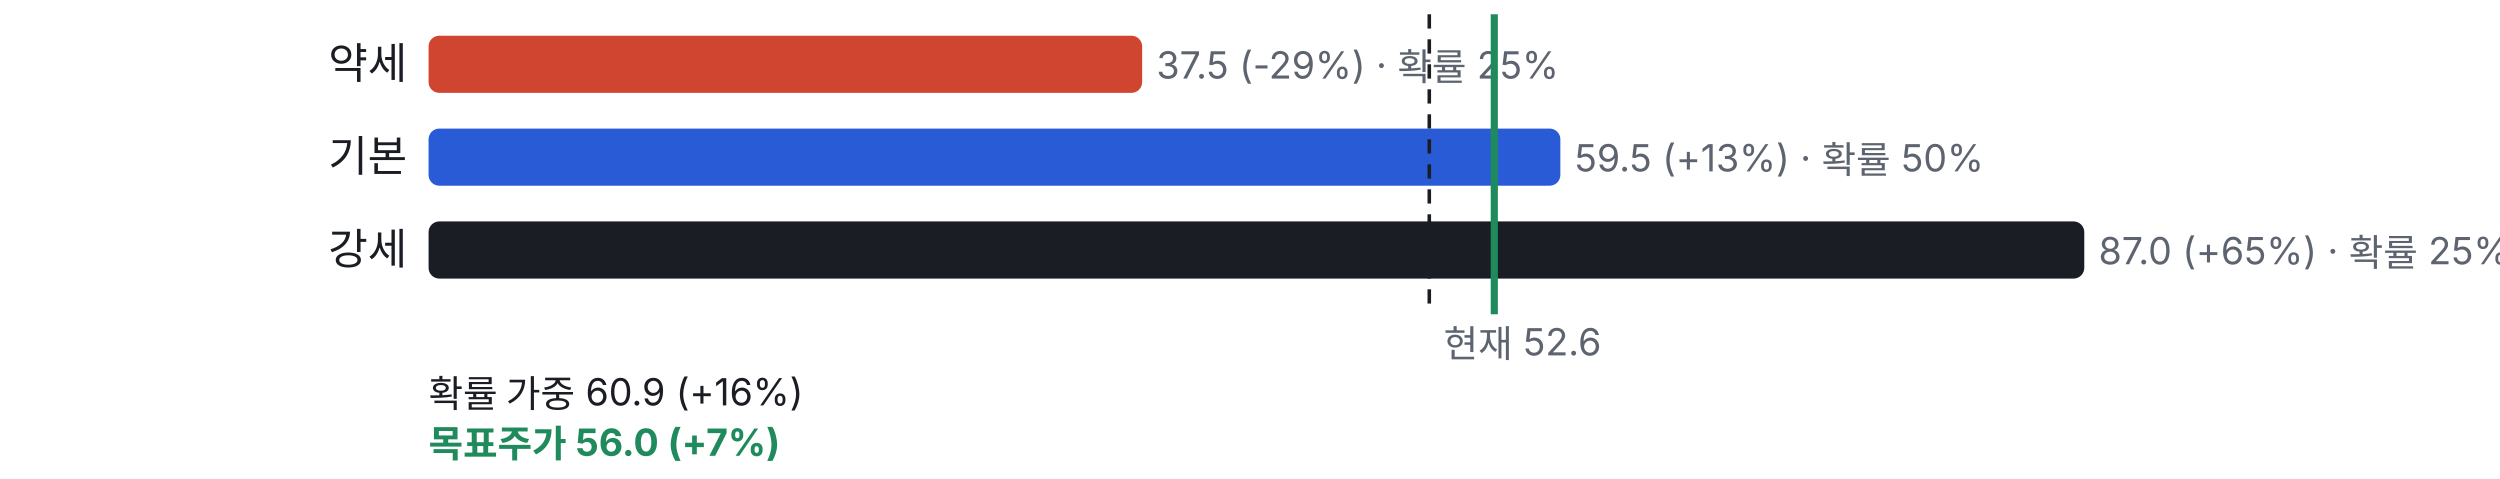
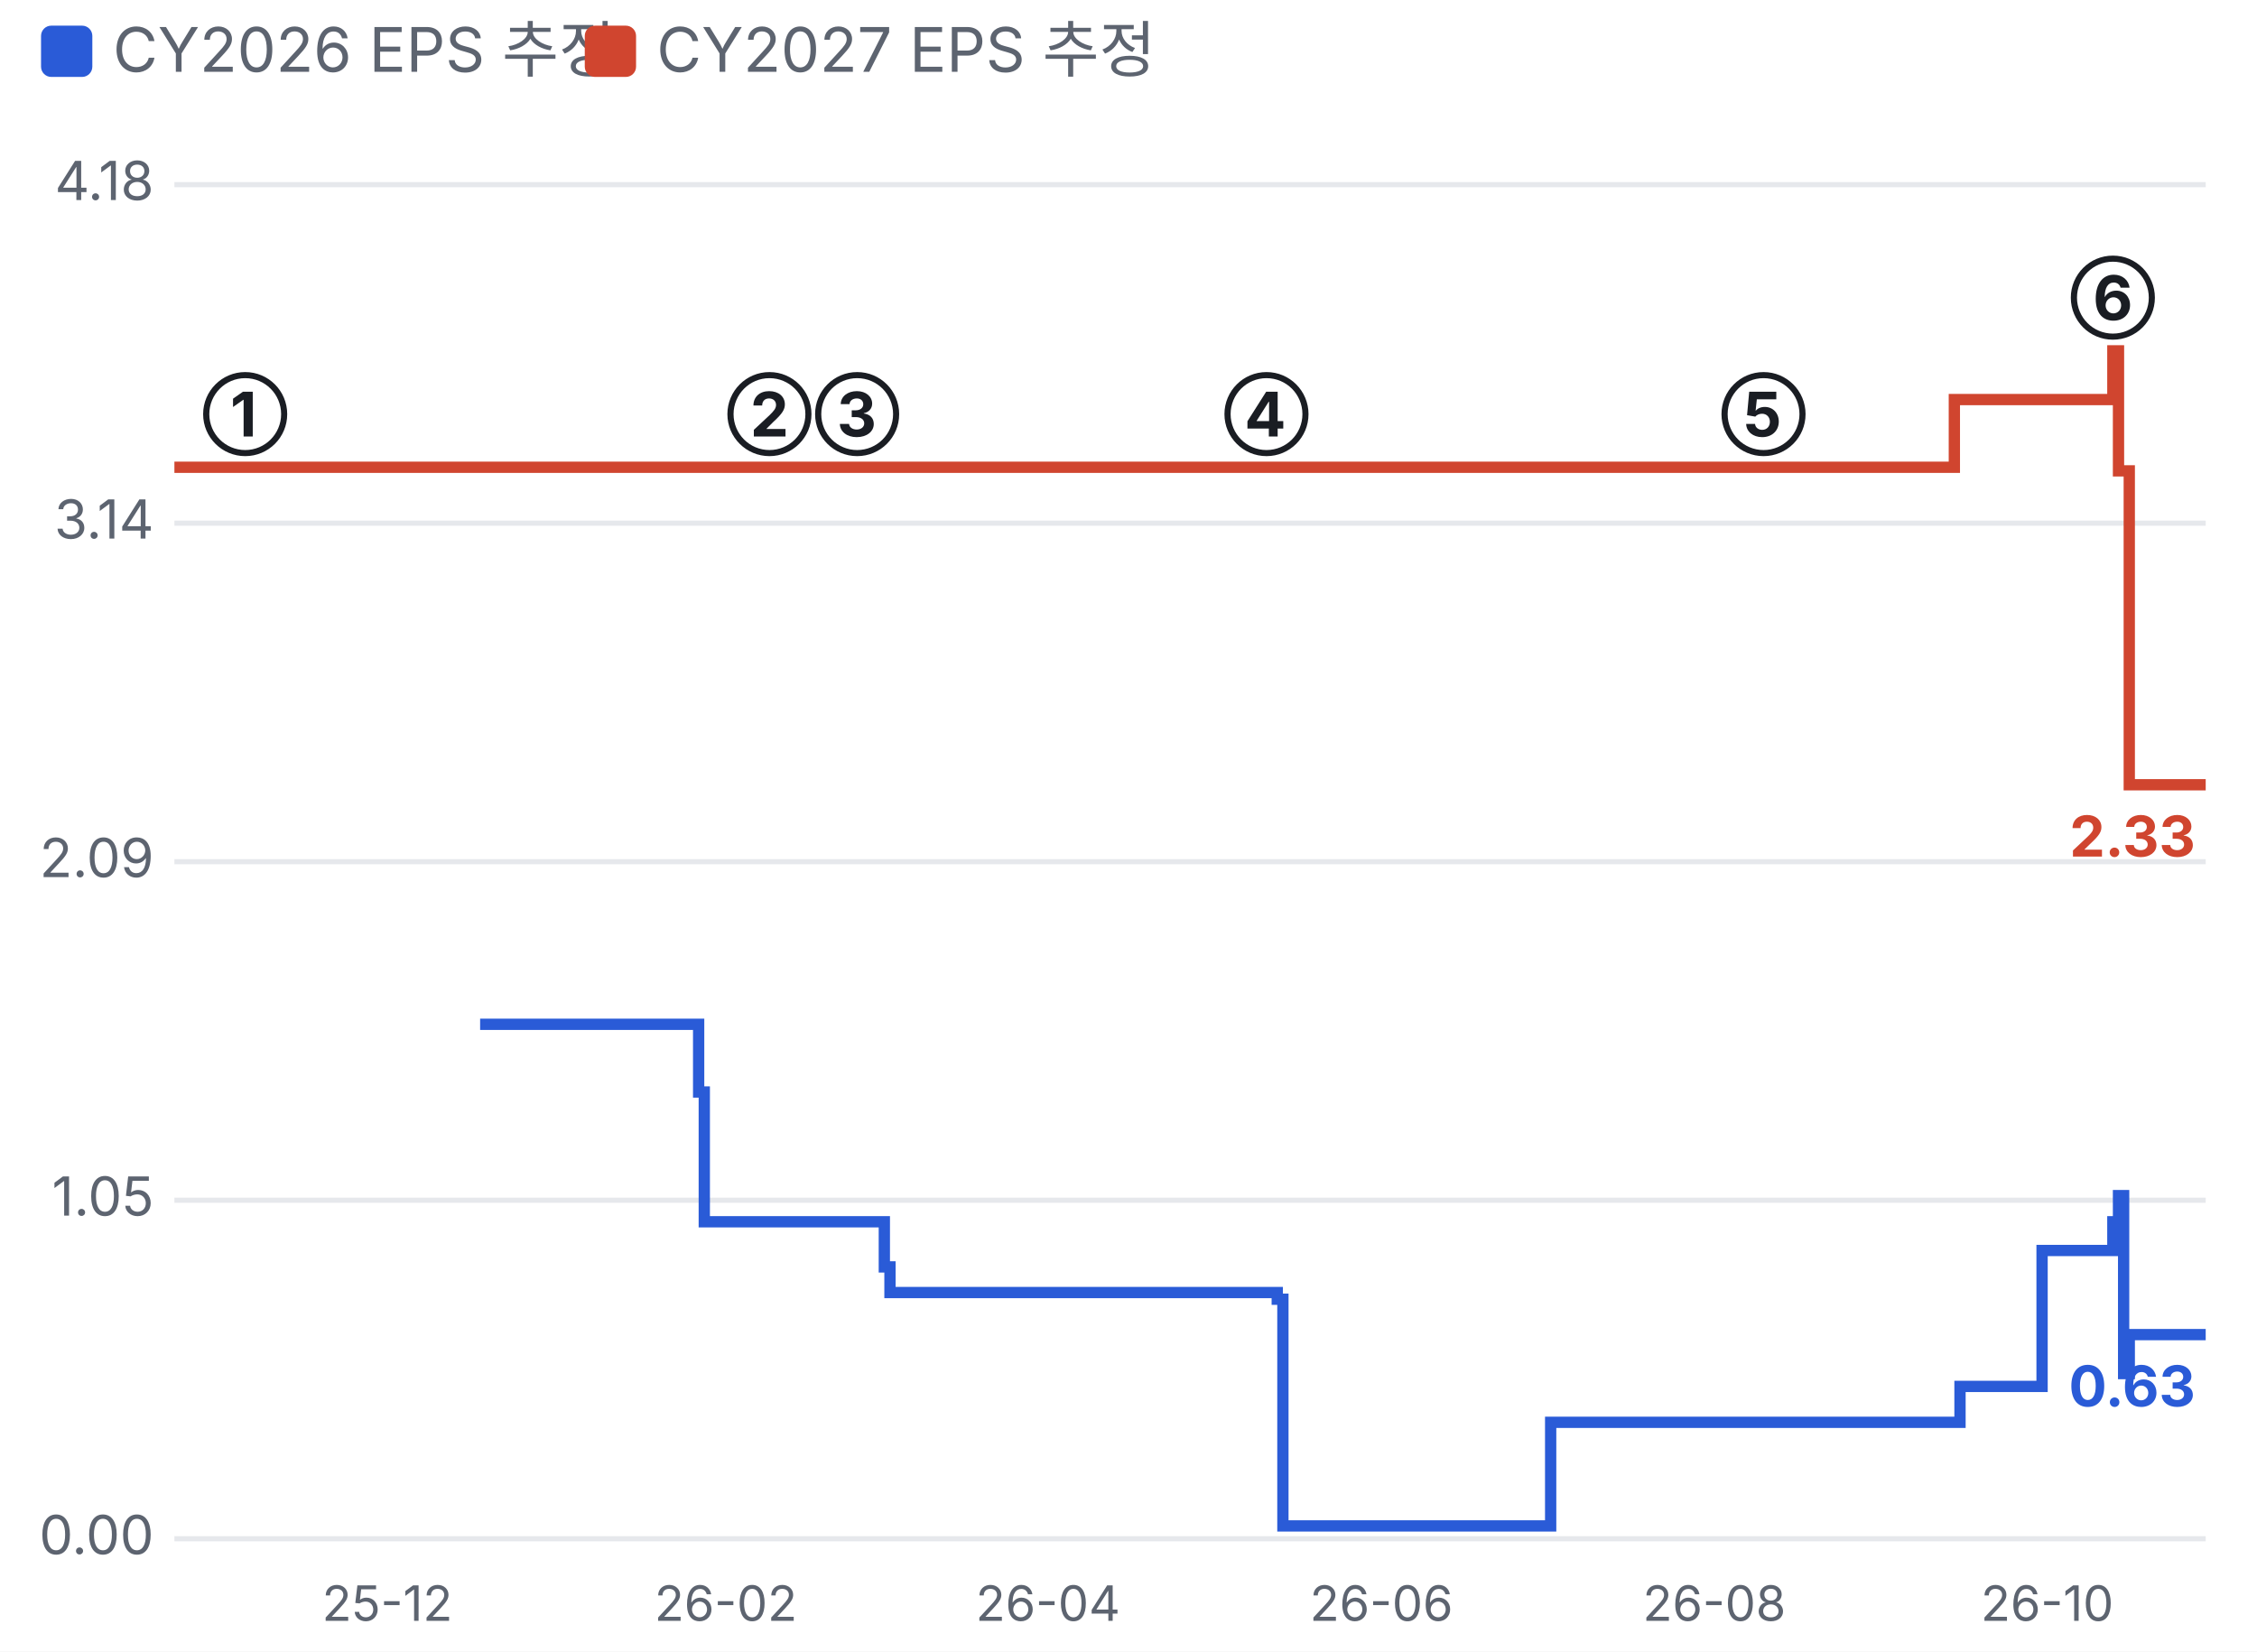
- <svg xmlns="http://www.w3.org/2000/svg" viewBox="0 0 700 134" width="700" height="134">
+ <svg xmlns="http://www.w3.org/2000/svg" viewBox="0 0 440 322" width="440" height="322">
  <style>text{fill:#5d6470;font-size:10.5px;font-family:-apple-system,'Apple SD Gothic Neo','Malgun Gothic',sans-serif}</style>
  <rect width="100%" height="100%" fill="#ffffff" />
-   <g transform="translate(0,0)">
-     <text x="114" y="22" text-anchor="end" style="fill:#1a1d23;font-size:12px">약세</text>
-     <rect x="120" y="10" width="199.8" height="16" rx="3" fill="#d0452f" />
-     <text x="323.8" y="22">37.5 (-29%) · 확률 25%</text>
-     <text x="114" y="48" text-anchor="end" style="fill:#1a1d23;font-size:12px">기본</text>
-     <rect x="120" y="36" width="316.9" height="16" rx="3" fill="#2a5bd7" />
-     <text x="440.9" y="48">59.5 (+13%) · 확률 50%</text>
-     <text x="114" y="74" text-anchor="end" style="fill:#1a1d23;font-size:12px">강세</text>
-     <rect x="120" y="62" width="463.6" height="16" rx="3" fill="#1a1d23" />
-     <text x="587.6" y="74">87.0 (+65%) · 확률 25%</text>
-     <line x1="400.2" x2="400.2" y1="4" y2="88" stroke="#1a1d23" stroke-dasharray="4 3" />
-     <text x="404.2" y="100">현재 52.6</text>
-     <text x="120" y="114" style="fill:#1a1d23">확률 가중 60.9 (+16%)</text>
-     <line x1="418.4" x2="418.4" y1="4" y2="88" stroke="#1f8a5b" stroke-width="2" />
-     <text x="120" y="128" style="fill:#1f8a5b;font-weight:700">목표주가 56.0 (+7%)</text>
+   <rect x="8" y="5" width="10" height="10" rx="2" fill="#2a5bd7" />
+   <text x="22" y="14" style="font-size:12px">CY2026 EPS 추정</text>
+   <rect x="114" y="5" width="10" height="10" rx="2" fill="#d0452f" />
+   <text x="128" y="14" style="font-size:12px">CY2027 EPS 추정</text>
+   <g transform="translate(0,22)">
+     <line x1="34" x2="430" y1="278.0" y2="278.0" stroke="#e6e8ec" />
+     <text x="30" y="281.0" text-anchor="end">0.00</text>
+     <line x1="34" x2="430" y1="212.0" y2="212.0" stroke="#e6e8ec" />
+     <text x="30" y="215.0" text-anchor="end">1.05</text>
+     <line x1="34" x2="430" y1="146.0" y2="146.0" stroke="#e6e8ec" />
+     <text x="30" y="149.0" text-anchor="end">2.09</text>
+     <line x1="34" x2="430" y1="80.0" y2="80.0" stroke="#e6e8ec" />
+     <text x="30" y="83.0" text-anchor="end">3.14</text>
+     <line x1="34" x2="430" y1="14.0" y2="14.0" stroke="#e6e8ec" />
+     <text x="30" y="17.0" text-anchor="end">4.18</text>
+     <text x="75.5" y="294" text-anchor="middle" style="font-size:9.5px">25-12</text>
+     <text x="141.5" y="294" text-anchor="middle" style="font-size:9.5px">26-02</text>
+     <text x="204.3" y="294" text-anchor="middle" style="font-size:9.5px">26-04</text>
+     <text x="269.3" y="294" text-anchor="middle" style="font-size:9.5px">26-06</text>
+     <text x="334.2" y="294" text-anchor="middle" style="font-size:9.5px">26-08</text>
+     <text x="399.1" y="294" text-anchor="middle" style="font-size:9.5px">26-10</text>
+     <polyline fill="none" stroke="#2a5bd7" stroke-width="2.2" points="93.6,177.7 136.2,177.7 136.2,190.9 137.3,190.9 137.3,216.2 172.4,216.2 172.4,225.0 173.5,225.0 173.5,230.0 249.0,230.0 249.0,231.3 250.1,231.3 250.1,275.5 302.3,275.5 302.3,255.3 382.1,255.3 382.1,248.3 398.1,248.3 398.1,221.8 411.9,221.8 411.9,216.2 413.0,216.2 413.0,211.1 414.0,211.1 414.0,245.8 415.1,245.8 415.1,238.2 430.0,238.2" />
+     <text x="428.0" y="252.2" text-anchor="end" style="fill:#2a5bd7;font-size:11px;font-weight:700">0.63</text>
+     <polyline fill="none" stroke="#d0452f" stroke-width="2.2" points="34.0,69.1 381.0,69.1 381.0,55.9 411.9,55.9 411.9,46.4 413.0,46.4 413.0,69.8 415.1,69.8 415.1,131.0 430.0,131.0" />
+     <text x="428.0" y="145.0" text-anchor="end" style="fill:#d0452f;font-size:11px;font-weight:700">2.33</text>
+     <text x="47.8" y="63.1" text-anchor="middle" style="fill:#1a1d23;font-size:12px;font-weight:700">①</text>
+     <text x="150.0" y="63.1" text-anchor="middle" style="fill:#1a1d23;font-size:12px;font-weight:700">②</text>
+     <text x="167.1" y="63.1" text-anchor="middle" style="fill:#1a1d23;font-size:12px;font-weight:700">③</text>
+     <text x="246.9" y="63.1" text-anchor="middle" style="fill:#1a1d23;font-size:12px;font-weight:700">④</text>
+     <text x="343.8" y="63.1" text-anchor="middle" style="fill:#1a1d23;font-size:12px;font-weight:700">⑤</text>
+     <text x="411.9" y="40.4" text-anchor="middle" style="fill:#1a1d23;font-size:12px;font-weight:700">⑥</text>
  </g>
</svg>
